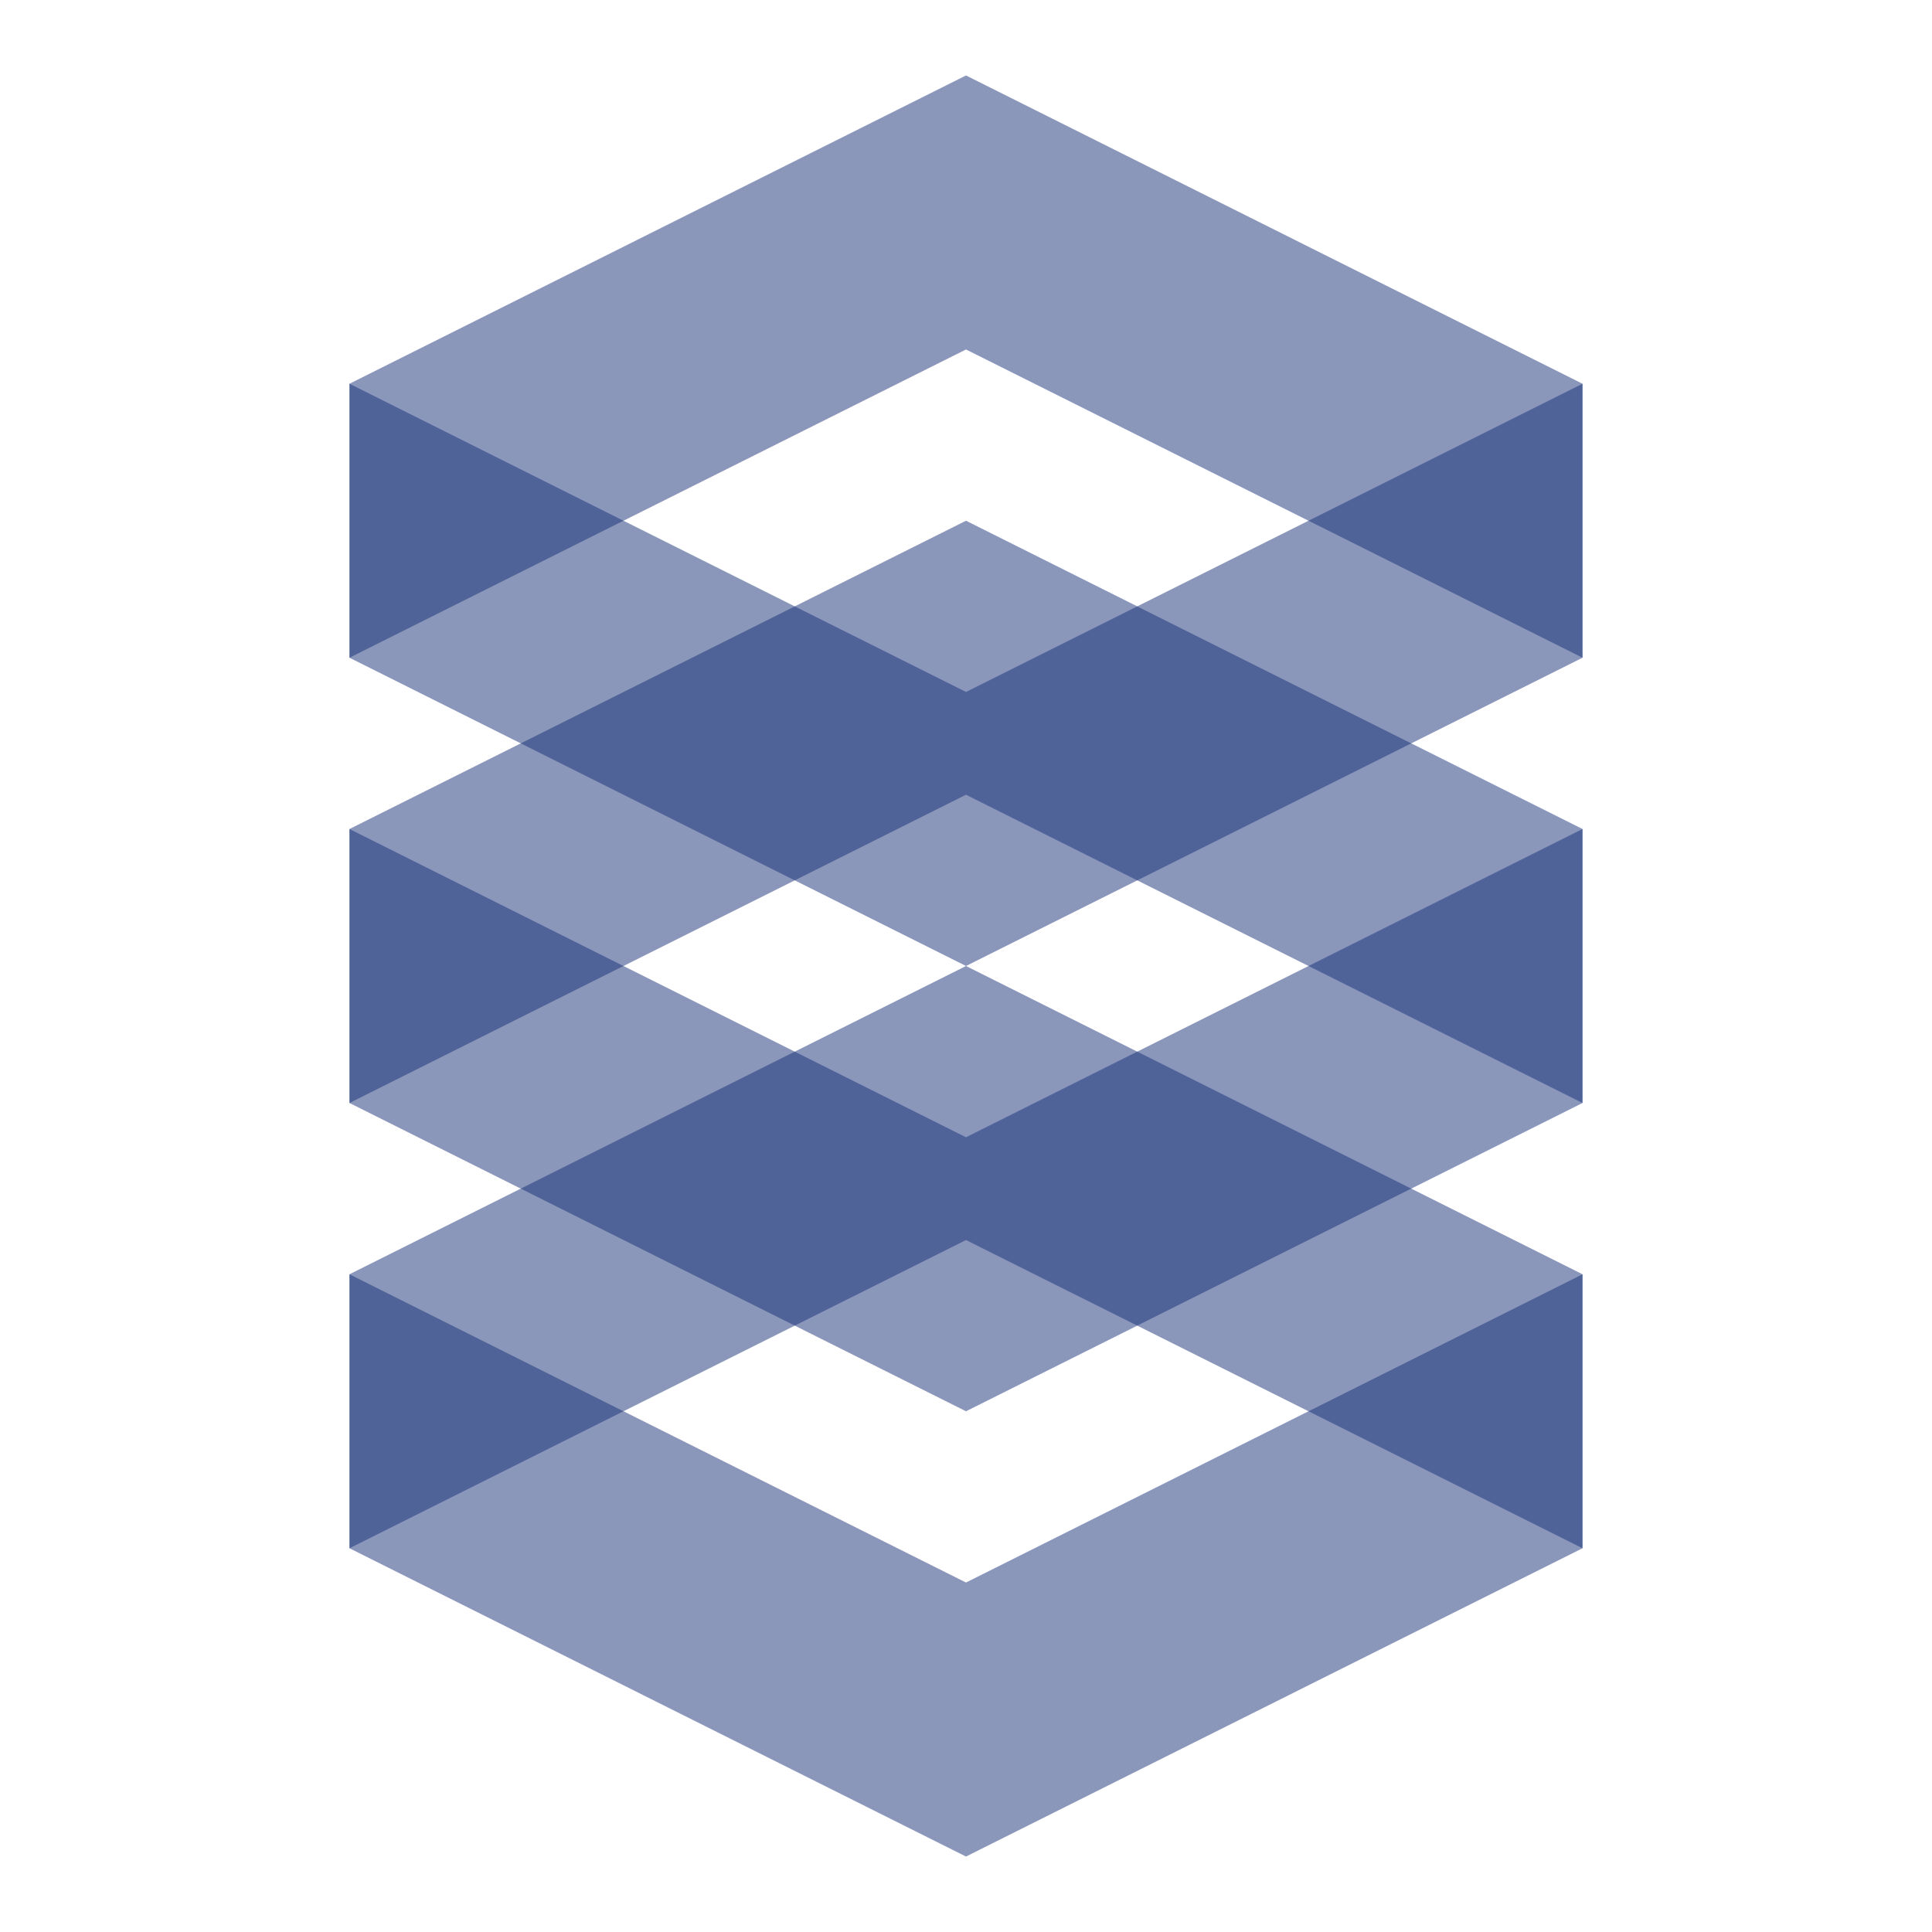
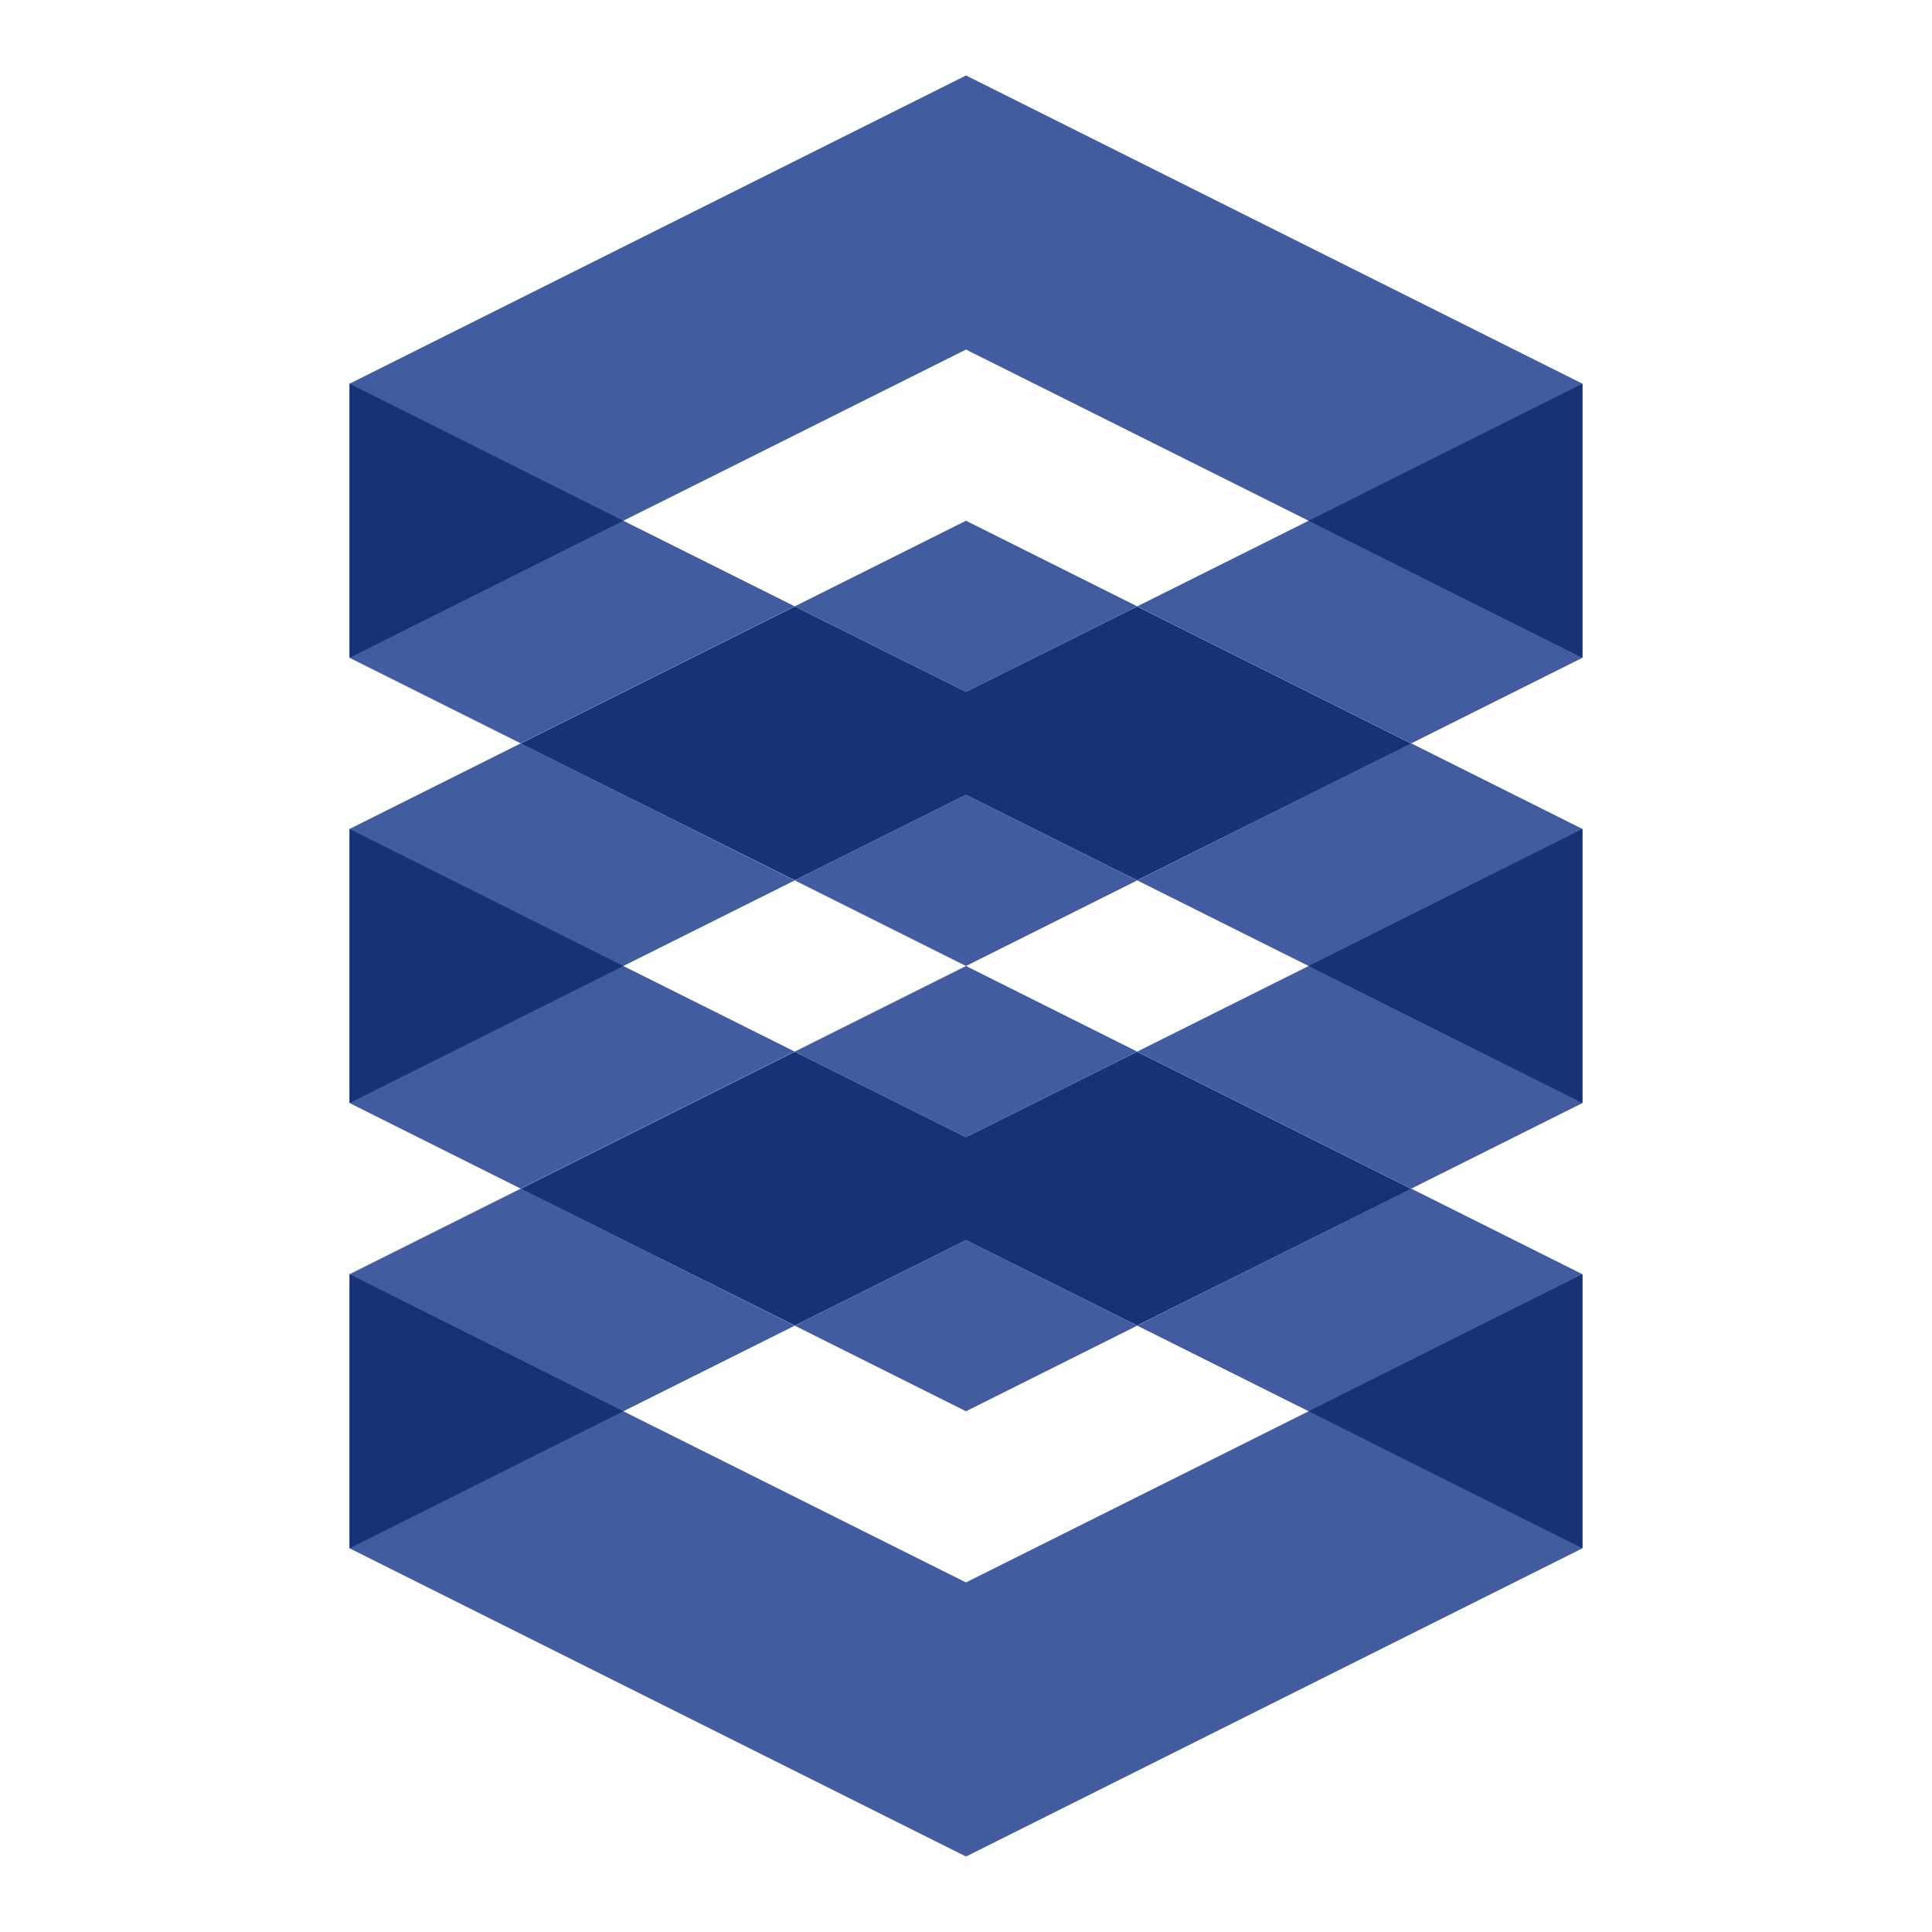
- <svg xmlns="http://www.w3.org/2000/svg" fill="#173179" viewBox="0 0 64 64">
-   <g fill="#173179" fill-opacity=".5">
-     <path d="M52.423 21.788v-9.076L32 22.923V32zM52.423 36.538v-9.076L32 37.673v9.077zM52.423 51.288v-9.076L32 52.423V61.5zM11.577 21.788v-9.076L32 22.923V32zM11.577 36.538v-9.076L32 37.673v9.077zM11.577 51.288v-9.076L32 52.423V61.5z" />
-     <path d="M32 11.577V2.5L11.577 12.712v9.076zM32 26.327V17.25L11.577 27.462v9.076zM32 41.077V32L11.577 42.212v9.076zM32 11.577V2.5l20.423 10.212v9.076zM32 26.327V17.25l20.423 10.212v9.076zM32 41.077V32l20.423 10.212v9.076z" />
-   </g>
+ <svg xmlns="http://www.w3.org/2000/svg" viewBox="0 0 64 64">
+   <path fill="#425CA0" fill-rule="evenodd" d="M32 2.5L52.42 12.71V21.79L32 32L11.58 21.79V12.71Z M32 11.58L20.65 17.25L32 22.92L43.35 17.25Z M32 17.25L52.42 27.46V36.54L32 46.75L11.58 36.54V27.46Z M32 26.33L20.65 32L32 37.67L43.35 32Z M32 32L52.42 42.21V51.29L32 61.5L11.58 51.29V42.21Z M32 41.08L20.65 46.75L32 52.42L43.35 46.75Z" />
+   <path fill="#183278" d="M11.58 12.71L20.65 17.25L11.58 21.79Z M52.42 12.71L52.42 21.79L43.35 17.25Z M32 22.92L37.67 20.09L46.75 24.63L37.67 29.16L32 26.33L26.33 29.16L17.25 24.63L26.33 20.09Z M11.58 27.46L20.65 32L11.58 36.54Z M52.42 27.46L52.42 36.54L43.35 32Z M32 37.67L37.67 34.84L46.75 39.38L37.67 43.91L32 41.08L26.33 43.91L17.25 39.38L26.33 34.84Z M11.58 42.21L20.65 46.75L11.58 51.29Z M52.42 42.21L52.42 51.29L43.35 46.75Z" />
</svg>
